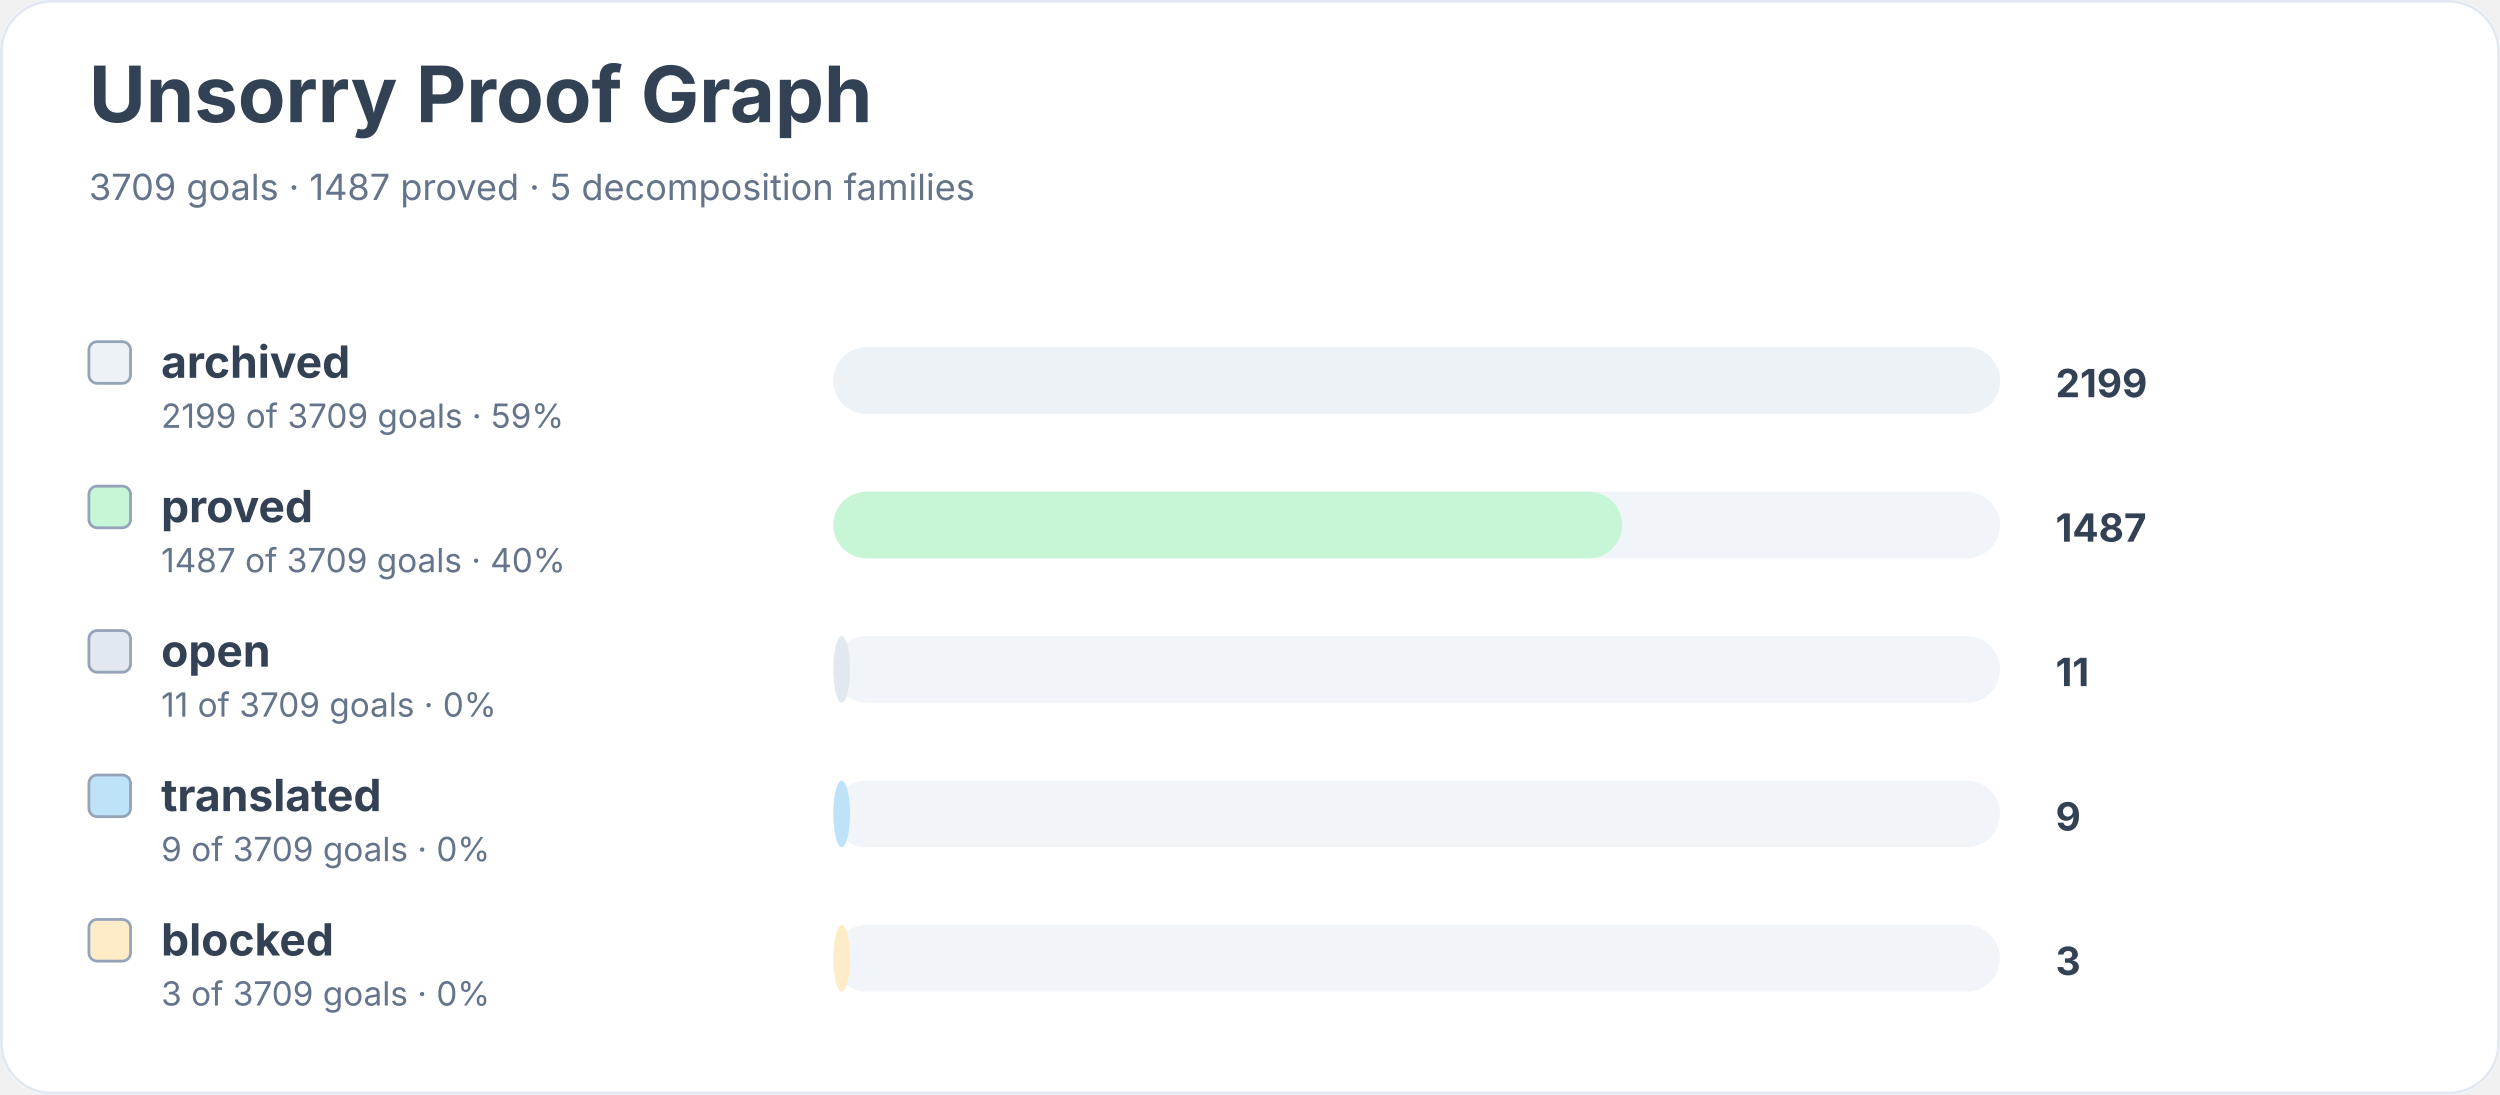
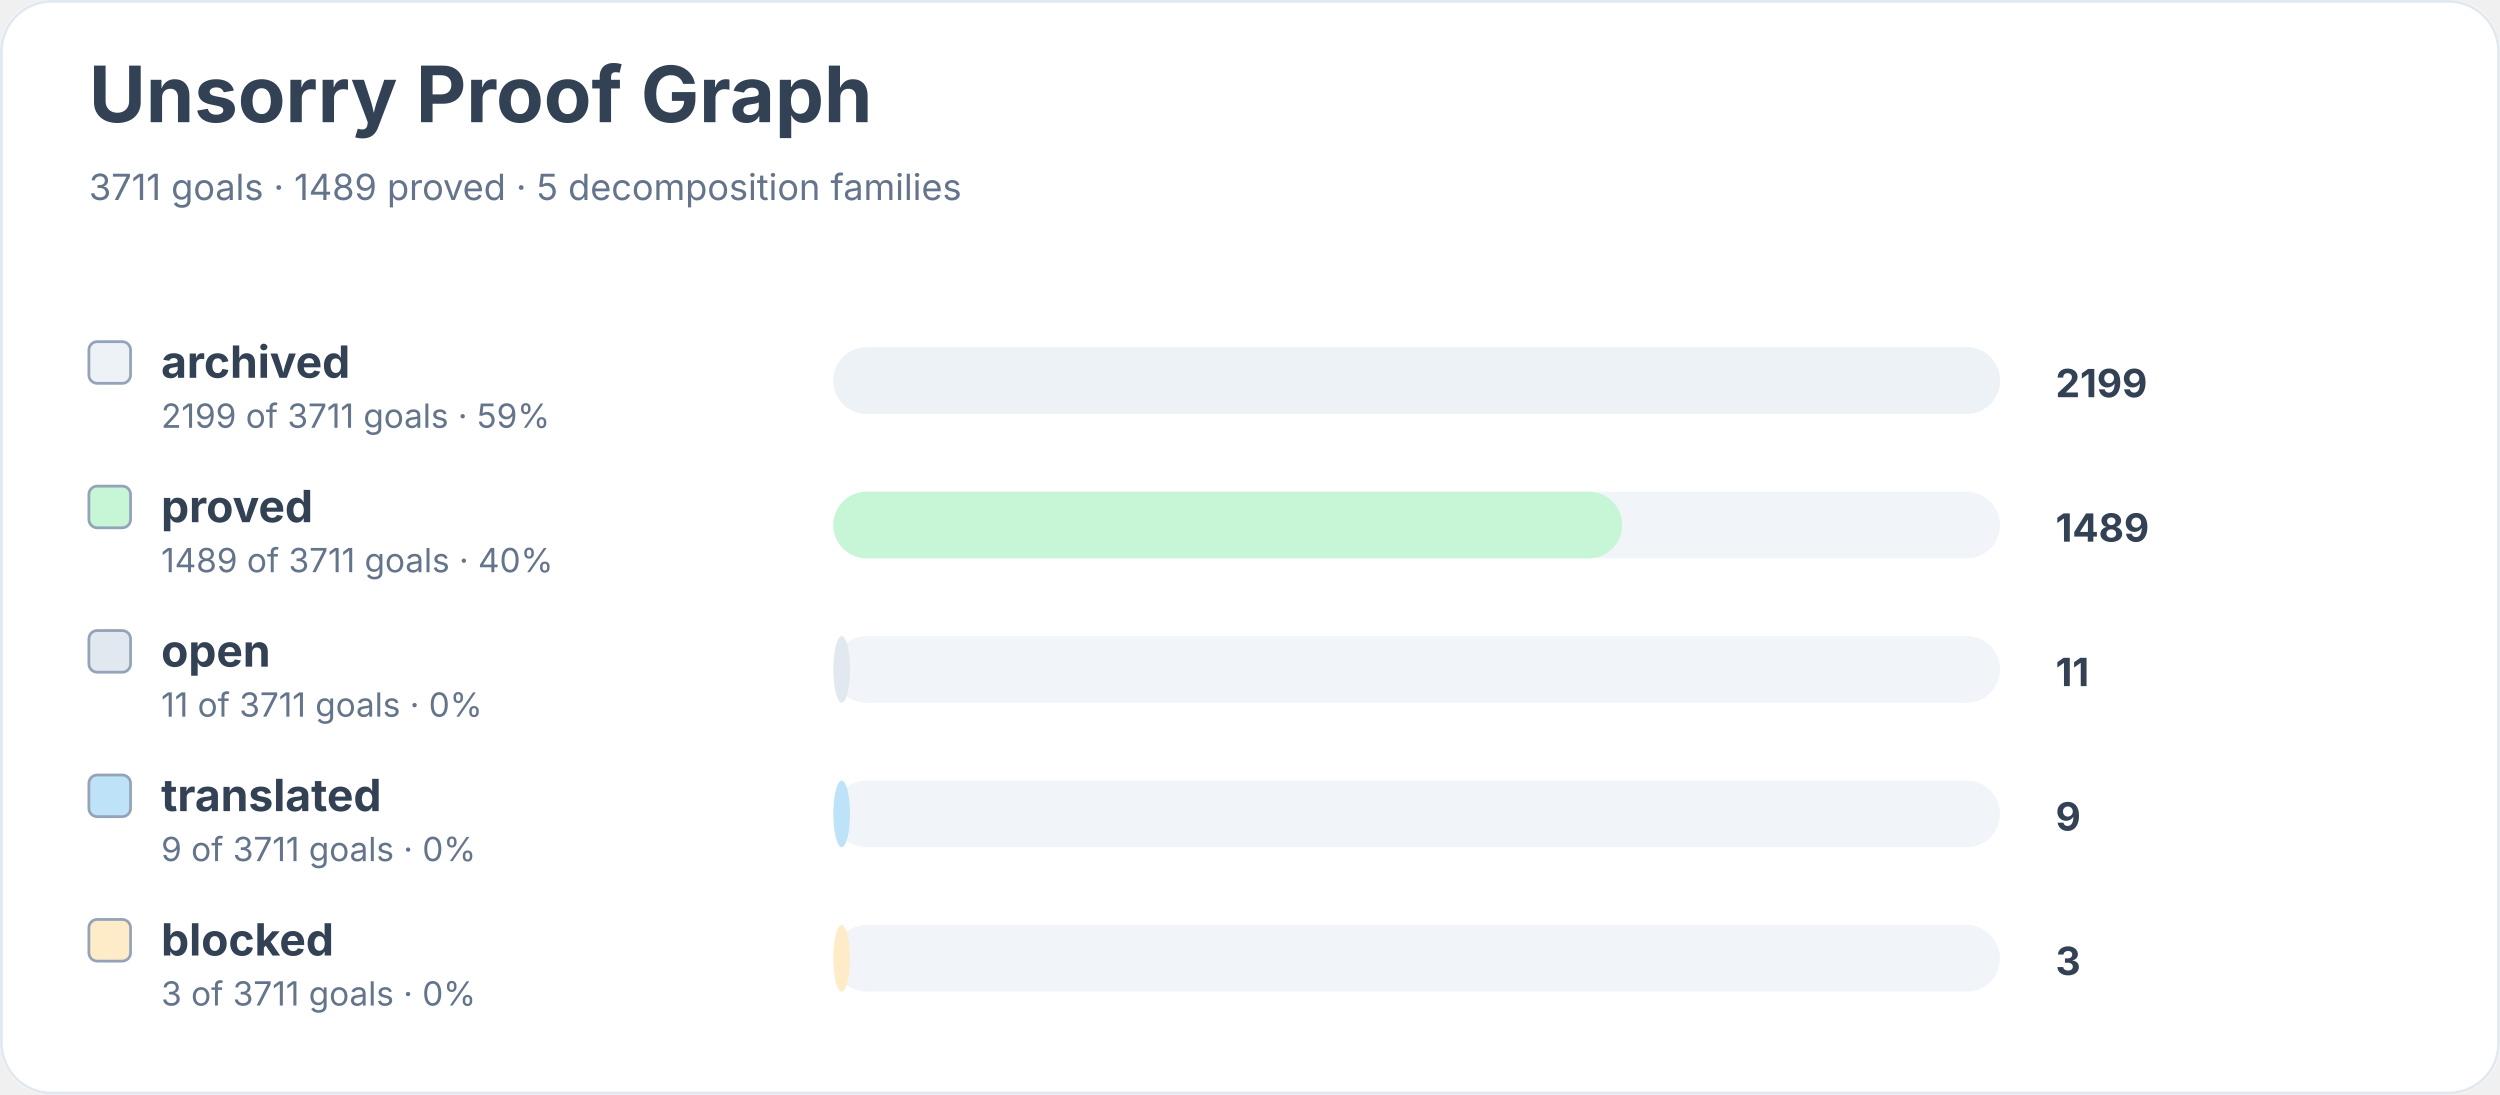
<svg xmlns="http://www.w3.org/2000/svg" width="900" height="394" viewBox="0 0 900 394" role="img" aria-labelledby="title desc">
  <rect width="900" height="100%" rx="18" fill="#ffffff" />
  <rect x="0.5" y="0.5" width="899" height="393" rx="18" fill="none" stroke="#e2e8f0" />
  <text x="32" y="44" font-family="Inter, system-ui, sans-serif" font-size="28" font-weight="700" fill="#334155">Unsorry Proof Graph</text>
-   <text x="32" y="72" font-family="Inter, system-ui, sans-serif" font-size="13" fill="#64748b">3709 goals · 1487 proved · 5 decomposition families</text>
+   <text x="32" y="72" font-family="Inter, system-ui, sans-serif" font-size="13" fill="#64748b">3711 goals · 1489 proved · 5 decomposition families</text>
  <rect x="32" y="123" width="15" height="15" rx="3" fill="#edf2f7" stroke="#94a3b8" />
  <text x="58" y="136" font-family="Inter, system-ui, sans-serif" font-size="16" font-weight="650" fill="#334155">archived</text>
-   <text x="58" y="154" font-family="Inter, system-ui, sans-serif" font-size="12" fill="#64748b">2199 of 3709 goals · 59%</text>
+   <text x="58" y="154" font-family="Inter, system-ui, sans-serif" font-size="12" fill="#64748b">2199 of 3711 goals · 59%</text>
  <rect x="300" y="125" width="420" height="24" rx="12" fill="#f1f5f9" />
  <rect x="300" y="125" width="420" height="24" rx="12" fill="#edf2f7" />
  <text x="740" y="143" font-family="Inter, system-ui, sans-serif" font-size="14" font-weight="700" fill="#334155">2199</text>
  <rect x="32" y="175" width="15" height="15" rx="3" fill="#c6f6d5" stroke="#94a3b8" />
  <text x="58" y="188" font-family="Inter, system-ui, sans-serif" font-size="16" font-weight="650" fill="#334155">proved</text>
-   <text x="58" y="206" font-family="Inter, system-ui, sans-serif" font-size="12" fill="#64748b">1487 of 3709 goals · 40%</text>
+   <text x="58" y="206" font-family="Inter, system-ui, sans-serif" font-size="12" fill="#64748b">1489 of 3711 goals · 40%</text>
  <rect x="300" y="177" width="420" height="24" rx="12" fill="#f1f5f9" />
  <rect x="300" y="177" width="284" height="24" rx="12" fill="#c6f6d5" />
-   <text x="740" y="195" font-family="Inter, system-ui, sans-serif" font-size="14" font-weight="700" fill="#334155">1487</text>
+   <text x="740" y="195" font-family="Inter, system-ui, sans-serif" font-size="14" font-weight="700" fill="#334155">1489</text>
  <rect x="32" y="227" width="15" height="15" rx="3" fill="#e2e8f0" stroke="#94a3b8" />
  <text x="58" y="240" font-family="Inter, system-ui, sans-serif" font-size="16" font-weight="650" fill="#334155">open</text>
-   <text x="58" y="258" font-family="Inter, system-ui, sans-serif" font-size="12" fill="#64748b">11 of 3709 goals · 0%</text>
+   <text x="58" y="258" font-family="Inter, system-ui, sans-serif" font-size="12" fill="#64748b">11 of 3711 goals · 0%</text>
  <rect x="300" y="229" width="420" height="24" rx="12" fill="#f1f5f9" />
  <rect x="300" y="229" width="6" height="24" rx="12" fill="#e2e8f0" />
  <text x="740" y="247" font-family="Inter, system-ui, sans-serif" font-size="14" font-weight="700" fill="#334155">11</text>
  <rect x="32" y="279" width="15" height="15" rx="3" fill="#bee3f8" stroke="#94a3b8" />
  <text x="58" y="292" font-family="Inter, system-ui, sans-serif" font-size="16" font-weight="650" fill="#334155">translated</text>
-   <text x="58" y="310" font-family="Inter, system-ui, sans-serif" font-size="12" fill="#64748b">9 of 3709 goals · 0%</text>
+   <text x="58" y="310" font-family="Inter, system-ui, sans-serif" font-size="12" fill="#64748b">9 of 3711 goals · 0%</text>
  <rect x="300" y="281" width="420" height="24" rx="12" fill="#f1f5f9" />
  <rect x="300" y="281" width="6" height="24" rx="12" fill="#bee3f8" />
  <text x="740" y="299" font-family="Inter, system-ui, sans-serif" font-size="14" font-weight="700" fill="#334155">9</text>
  <rect x="32" y="331" width="15" height="15" rx="3" fill="#feebc8" stroke="#94a3b8" />
  <text x="58" y="344" font-family="Inter, system-ui, sans-serif" font-size="16" font-weight="650" fill="#334155">blocked</text>
-   <text x="58" y="362" font-family="Inter, system-ui, sans-serif" font-size="12" fill="#64748b">3 of 3709 goals · 0%</text>
+   <text x="58" y="362" font-family="Inter, system-ui, sans-serif" font-size="12" fill="#64748b">3 of 3711 goals · 0%</text>
  <rect x="300" y="333" width="420" height="24" rx="12" fill="#f1f5f9" />
  <rect x="300" y="333" width="6" height="24" rx="12" fill="#feebc8" />
  <text x="740" y="351" font-family="Inter, system-ui, sans-serif" font-size="14" font-weight="700" fill="#334155">3</text>
</svg>
